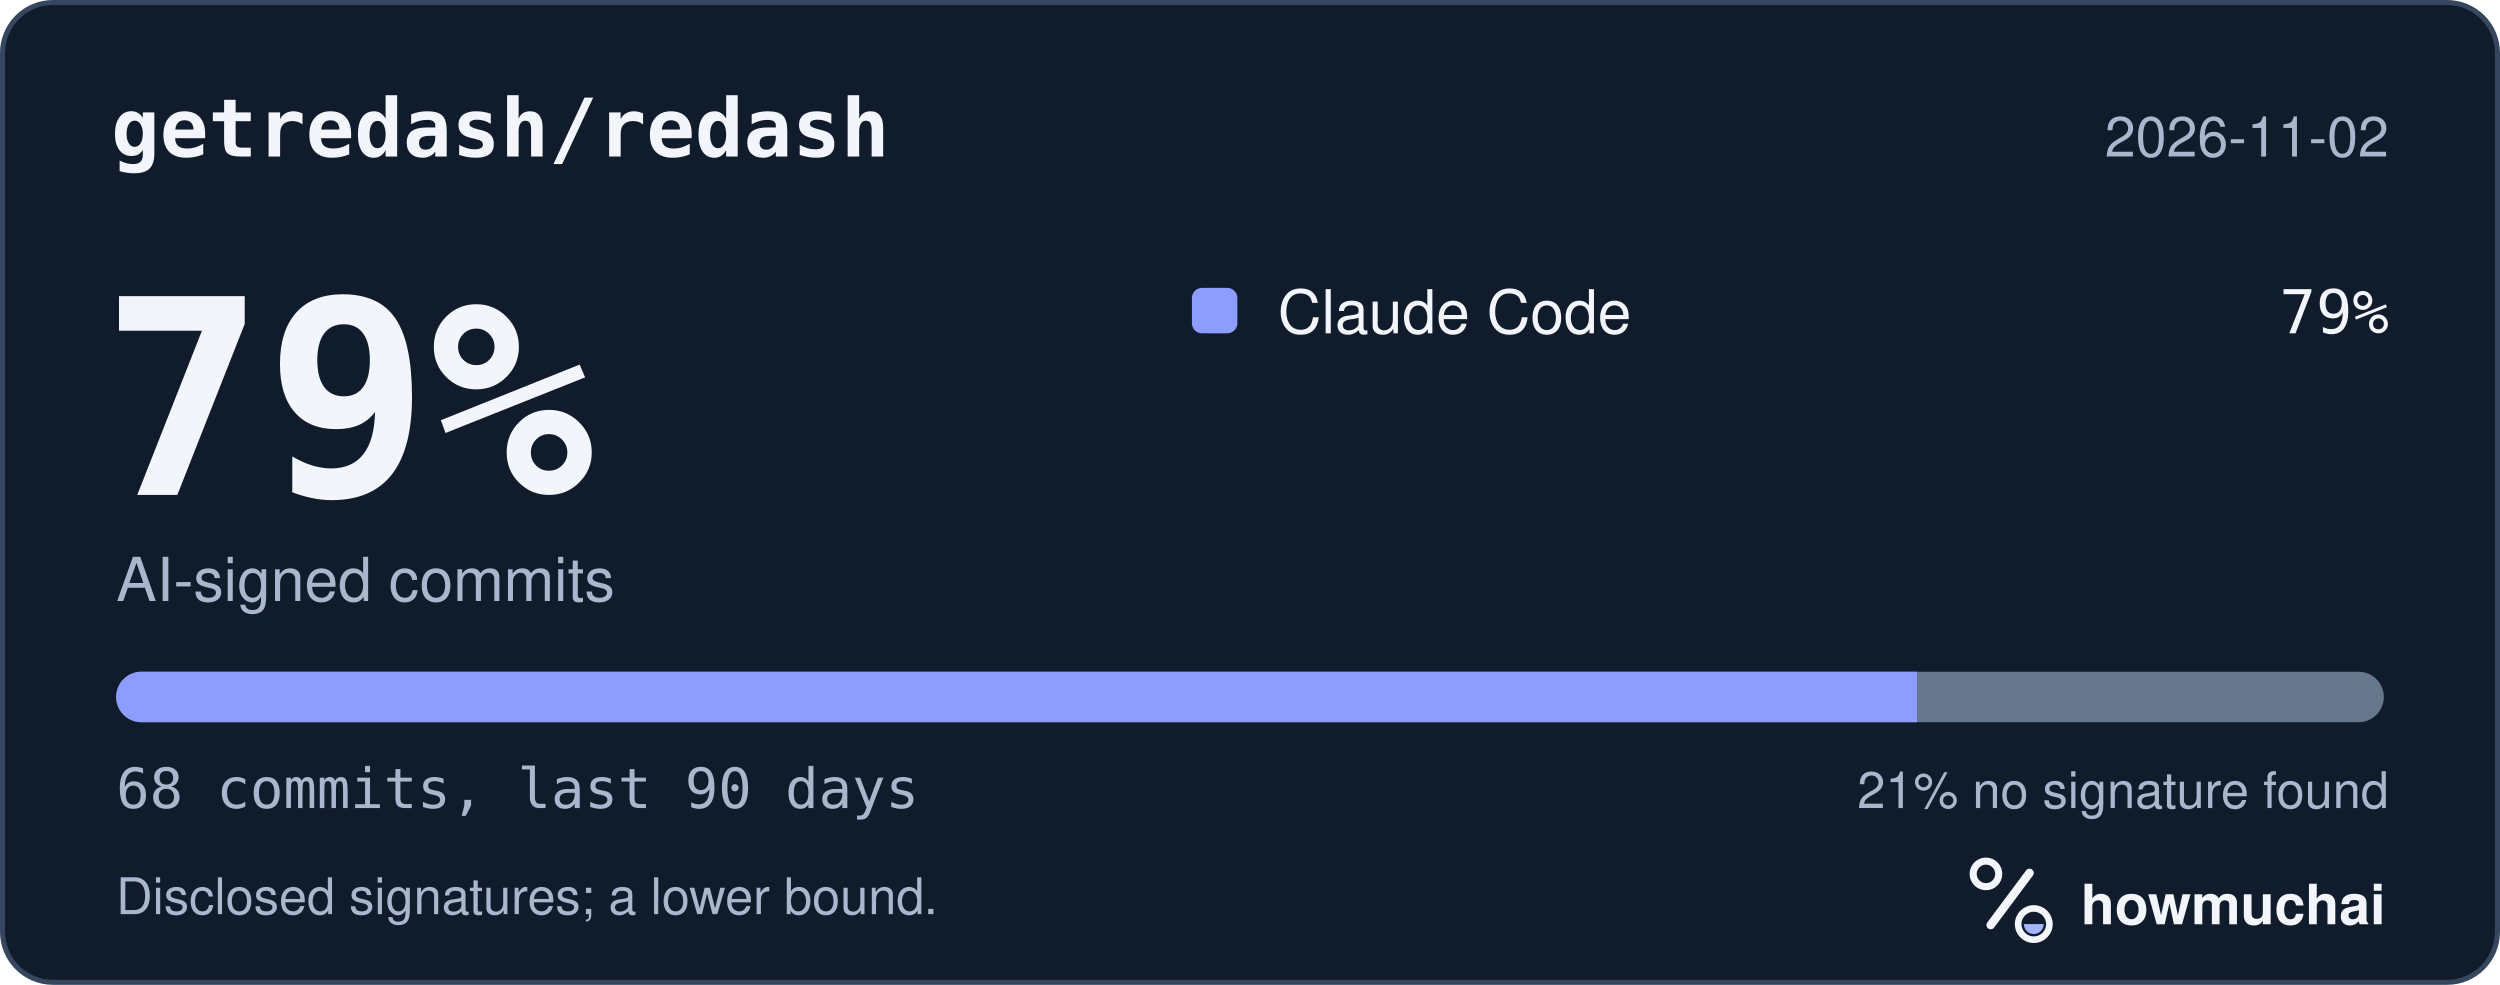
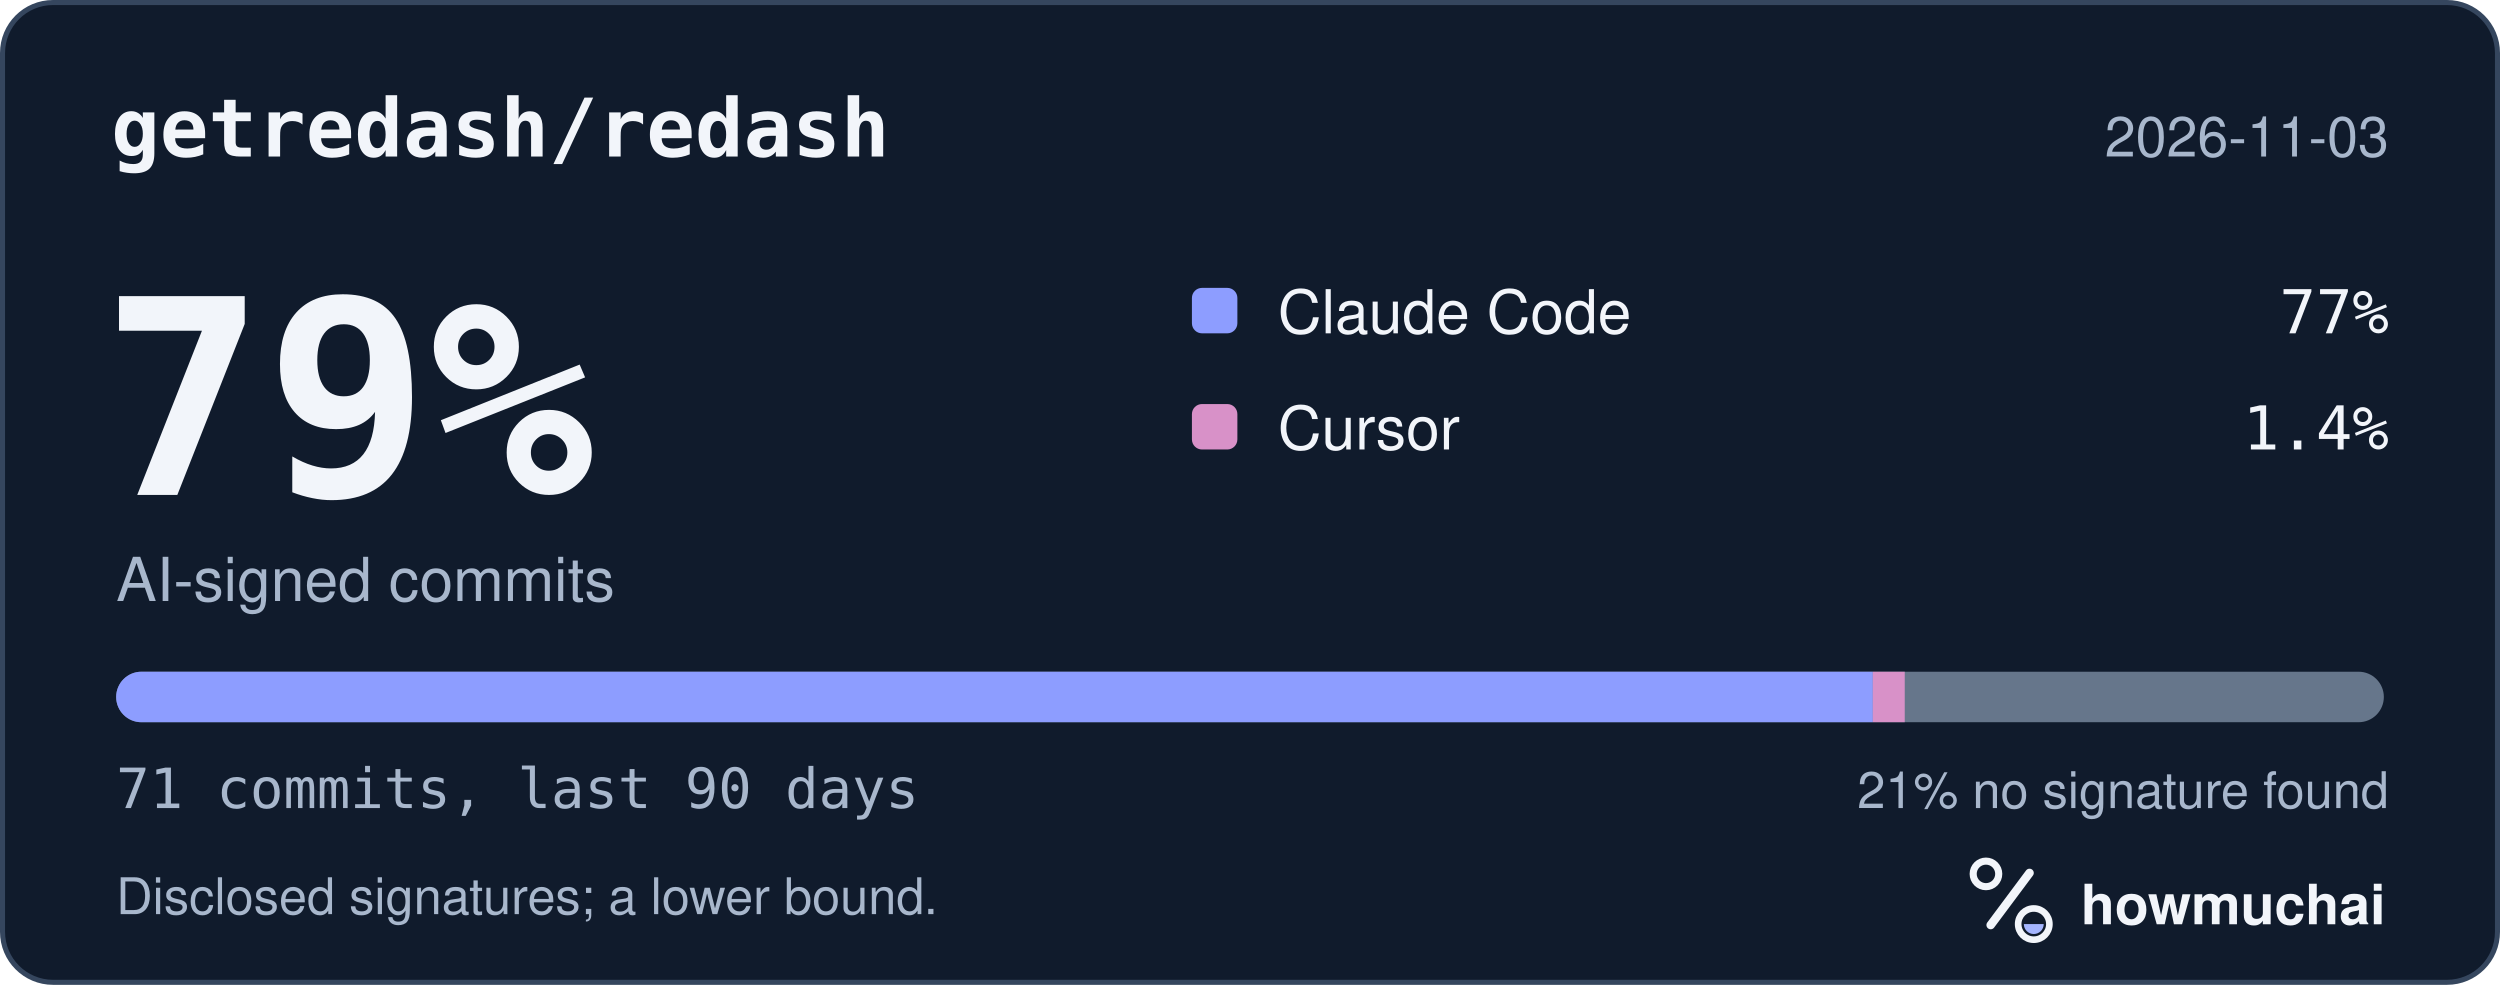
<svg xmlns="http://www.w3.org/2000/svg" width="495" height="195" viewBox="0 0 495 195" role="img" aria-labelledby="hm-t hm-d">
  <rect x="0.5" y="0.5" width="494" height="194" rx="10" fill="#101B2C" stroke="#35465E" />
  <text x="22" y="31" fill="#F2F5FA" font-family="ui-monospace, SF Mono, Menlo, Consolas, IBM Plex Mono, monospace" font-size="16" font-weight="600">getredash/redash</text>
-   <text x="473" y="31" fill="#A8B7CC" font-family="-apple-system, BlinkMacSystemFont, Segoe UI, Helvetica, Arial, Fira Sans, sans-serif" font-size="11" text-anchor="end">2026-11-02</text>
+   <text x="473" y="31" fill="#A8B7CC" font-family="-apple-system, BlinkMacSystemFont, Segoe UI, Helvetica, Arial, Fira Sans, sans-serif" font-size="11" text-anchor="end">2026-11-03</text>
  <text x="20" y="98" fill="#F2F5FA" font-family="ui-monospace, SF Mono, Menlo, Consolas, IBM Plex Mono, monospace" font-size="54" font-weight="700">79%</text>
  <text x="23" y="119" fill="#A8B7CC" font-family="-apple-system, BlinkMacSystemFont, Segoe UI, Helvetica, Arial, Fira Sans, sans-serif" font-size="12">AI-signed commits</text>
  <rect x="236" y="57" width="9" height="9" rx="2" fill="#8D9DFF" />
  <text x="253" y="66" fill="#F2F5FA" font-family="-apple-system, BlinkMacSystemFont, Segoe UI, Helvetica, Arial, Fira Sans, sans-serif" font-size="12">Claude Code</text>
-   <text x="473" y="66" fill="#F2F5FA" font-family="ui-monospace, SF Mono, Menlo, Consolas, IBM Plex Mono, monospace" font-size="12" text-anchor="end">79%</text>
+   <text x="473" y="66" fill="#F2F5FA" font-family="ui-monospace, SF Mono, Menlo, Consolas, IBM Plex Mono, monospace" font-size="12" text-anchor="end">77%</text>
+   <rect x="236" y="80" width="9" height="9" rx="2" fill="#D891C8" />
+   <text x="253" y="89" fill="#F2F5FA" font-family="-apple-system, BlinkMacSystemFont, Segoe UI, Helvetica, Arial, Fira Sans, sans-serif" font-size="12">Cursor</text>
+   <text x="473" y="89" fill="#F2F5FA" font-family="ui-monospace, SF Mono, Menlo, Consolas, IBM Plex Mono, monospace" font-size="12" text-anchor="end">1.4%</text>
  <defs>
    <clipPath id="hm-bar">
      <rect x="23" y="133" width="449" height="10" rx="5" />
    </clipPath>
  </defs>
  <rect x="23" y="133" width="449" height="10" rx="5" fill="#66768B" />
  <g clip-path="url(#hm-bar)">
-     <rect x="23.00" y="133" width="356.56" height="10" fill="#8D9DFF" />
+     <rect x="23.00" y="133" width="347.82" height="10" fill="#8D9DFF" />
+     <rect x="370.82" y="133" width="6.32" height="10" fill="#D891C8" />
  </g>
-   <text x="23" y="160" fill="#A8B7CC" font-family="ui-monospace, SF Mono, Menlo, Consolas, IBM Plex Mono, monospace" font-size="11">68 commits, last 90 days</text>
+   <text x="23" y="160" fill="#A8B7CC" font-family="ui-monospace, SF Mono, Menlo, Consolas, IBM Plex Mono, monospace" font-size="11">71 commits, last 90 days</text>
  <text x="473" y="160" fill="#A8B7CC" font-family="-apple-system, BlinkMacSystemFont, Segoe UI, Helvetica, Arial, Fira Sans, sans-serif" font-size="10" text-anchor="end">21% no signature found</text>
  <text x="23" y="181" fill="#A8B7CC" font-family="-apple-system, BlinkMacSystemFont, Segoe UI, Helvetica, Arial, Fira Sans, sans-serif" font-size="10">Disclosed signatures; a lower bound.</text>
  <g transform="translate(386 166) scale(0.046875)">
    <circle cx="154" cy="150" r="54" fill="none" stroke="#F2F5FA" stroke-width="30" />
    <path d="M174 366 338 146" fill="none" stroke="#F2F5FA" stroke-width="36" stroke-linecap="round" />
    <circle cx="356" cy="362" r="66" fill="none" stroke="#F2F5FA" stroke-width="28" />
    <path d="M314 362a42 42 0 0 0 84 0Z" fill="#A4B5FF" />
  </g>
  <text x="412" y="183" fill="#F2F5FA" font-family="-apple-system, BlinkMacSystemFont, Segoe UI, Helvetica, Arial, Fira Sans, sans-serif" font-size="11" font-weight="650">howmuchai</text>
</svg>
